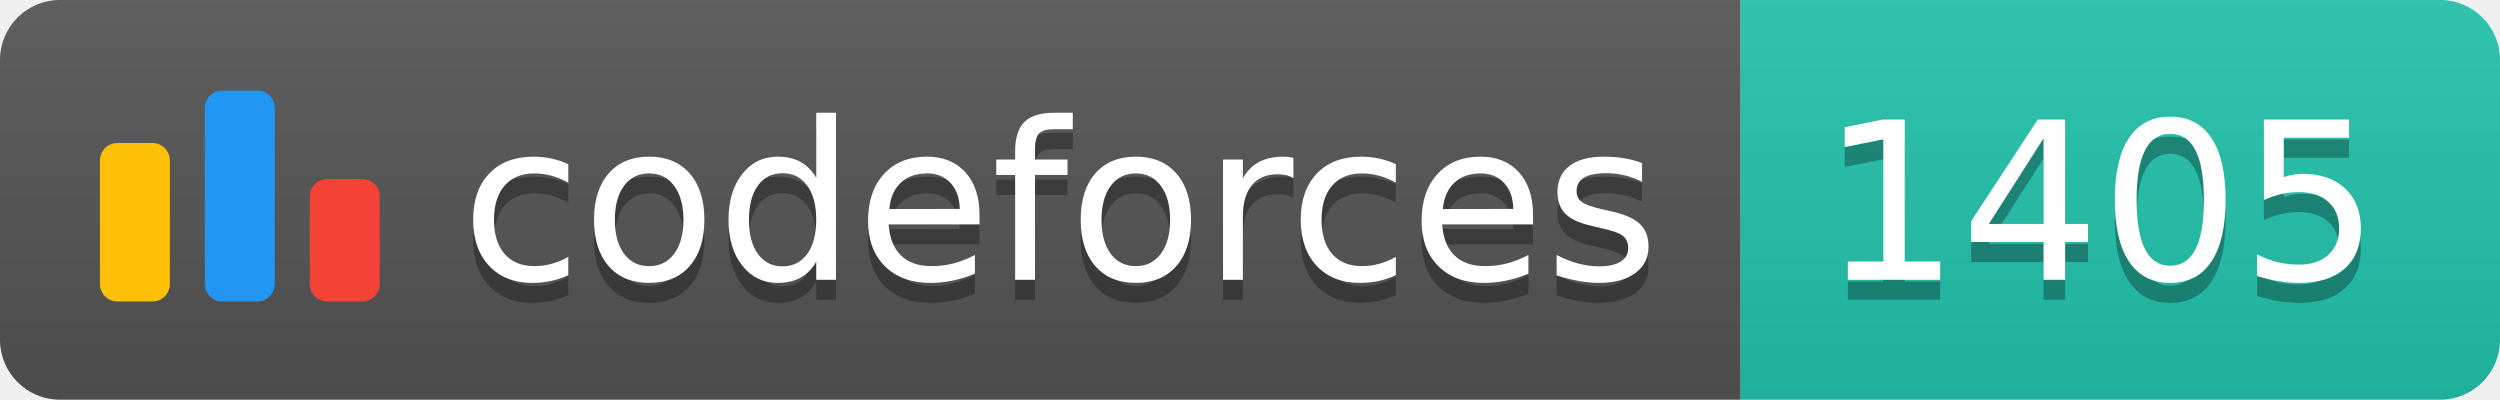
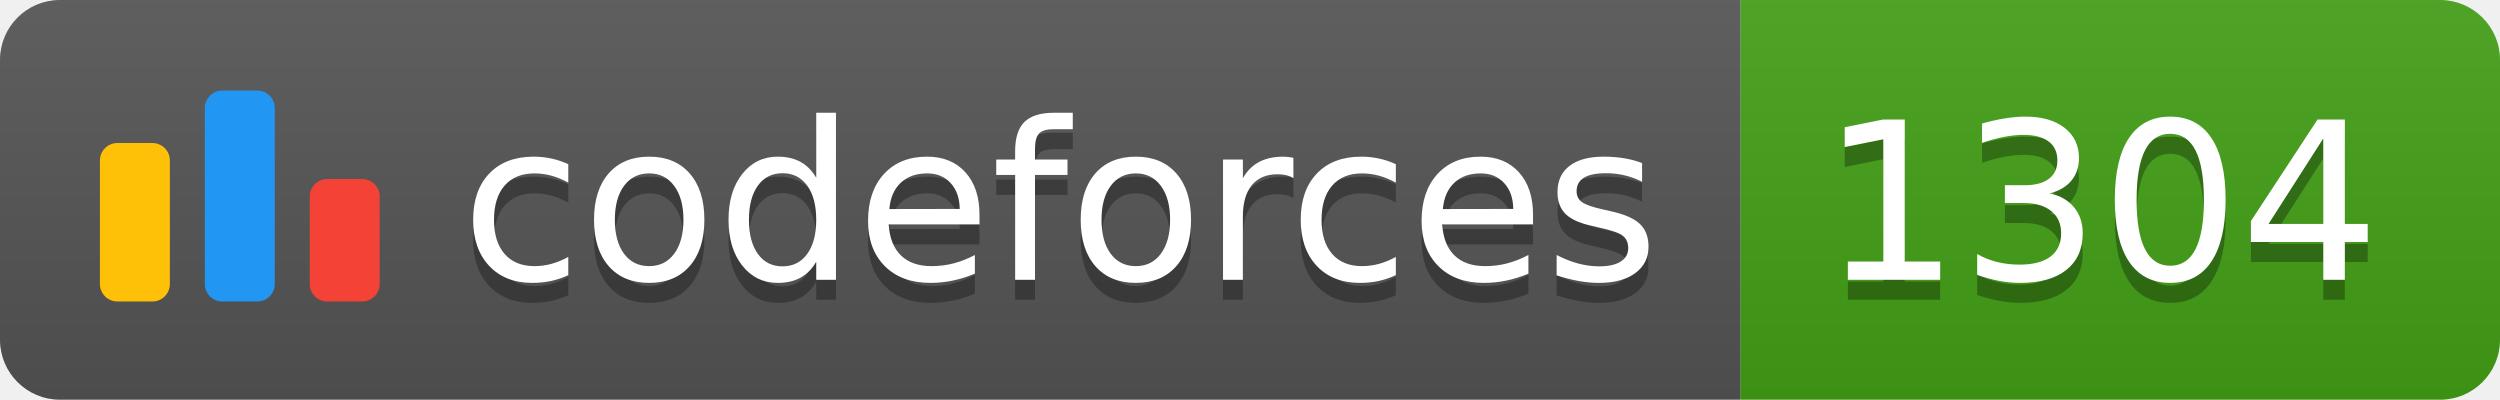
<svg xmlns="http://www.w3.org/2000/svg" width="125.1" height="20">
  <linearGradient id="smooth" x2="0" y2="100%">
    <stop offset="0" stop-color="#bbb" stop-opacity=".1" />
    <stop offset="1" stop-opacity=".1" />
  </linearGradient>
  <clipPath id="round">
    <rect width="125.1" height="20" rx="3" fill="#fff" />
  </clipPath>
  <g clip-path="url(#round)">
    <rect width="87.1" height="20" fill="#555" />
-     <rect x="87.1" width="38.0" height="20" fill="#22C4AE" />
+     <rect x="87.1" width="38.0" height="20" fill="#43A217" />
    <rect width="125.1" height="20" fill="url(#smooth)" />
  </g>
  <g fill="#fff" text-anchor="middle" font-family="DejaVu Sans,Verdana,Geneva,sans-serif" font-size="110">
    <svg x="5" y="3" class="logo" width="14" height="14" viewBox="0 0 32 25" fill="none">
      <rect y="6" width="8" height="18.125" rx="2" fill="#FFC107" />
      <rect x="24" y="10.125" width="8" height="14" rx="2" fill="#F44336" />
      <rect x="12" width="8" height="24.125" rx="2" fill="#2196F3" />
    </svg>
    <text x="530.5" y="150" fill="#010101" fill-opacity=".3" transform="scale(0.1)" textLength="601.0" lengthAdjust="spacing">codeforces
        </text>
    <text x="530.5" y="140" transform="scale(0.1)" textLength="601.0" lengthAdjust="spacing">codeforces</text>
-     <text x="1051.0" y="150" fill="#010101" fill-opacity=".3" transform="scale(0.1)" textLength="280.0" lengthAdjust="spacing">1405
+     <text x="1051.0" y="150" fill="#010101" fill-opacity=".3" transform="scale(0.1)" textLength="280.0" lengthAdjust="spacing">1304
        </text>
-     <text x="1051.0" y="140" transform="scale(0.1)" textLength="280.0" lengthAdjust="spacing">1405</text>
+     <text x="1051.0" y="140" transform="scale(0.1)" textLength="280.0" lengthAdjust="spacing">1304</text>
  </g>
</svg>
